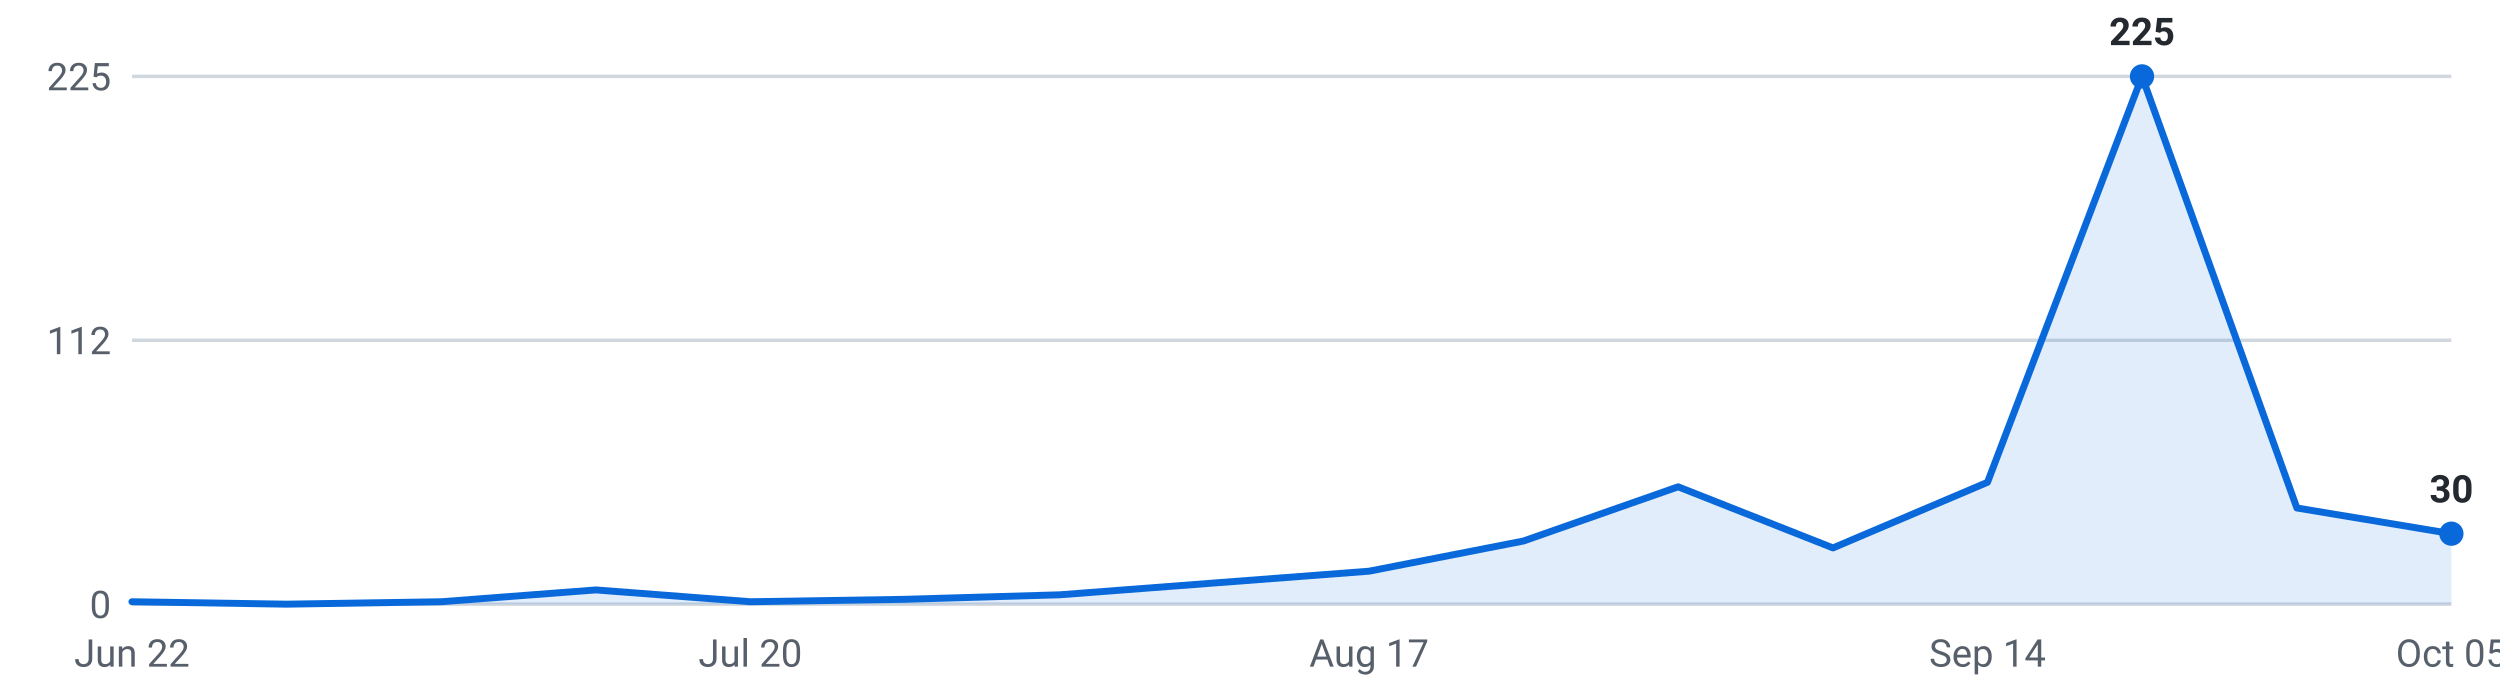
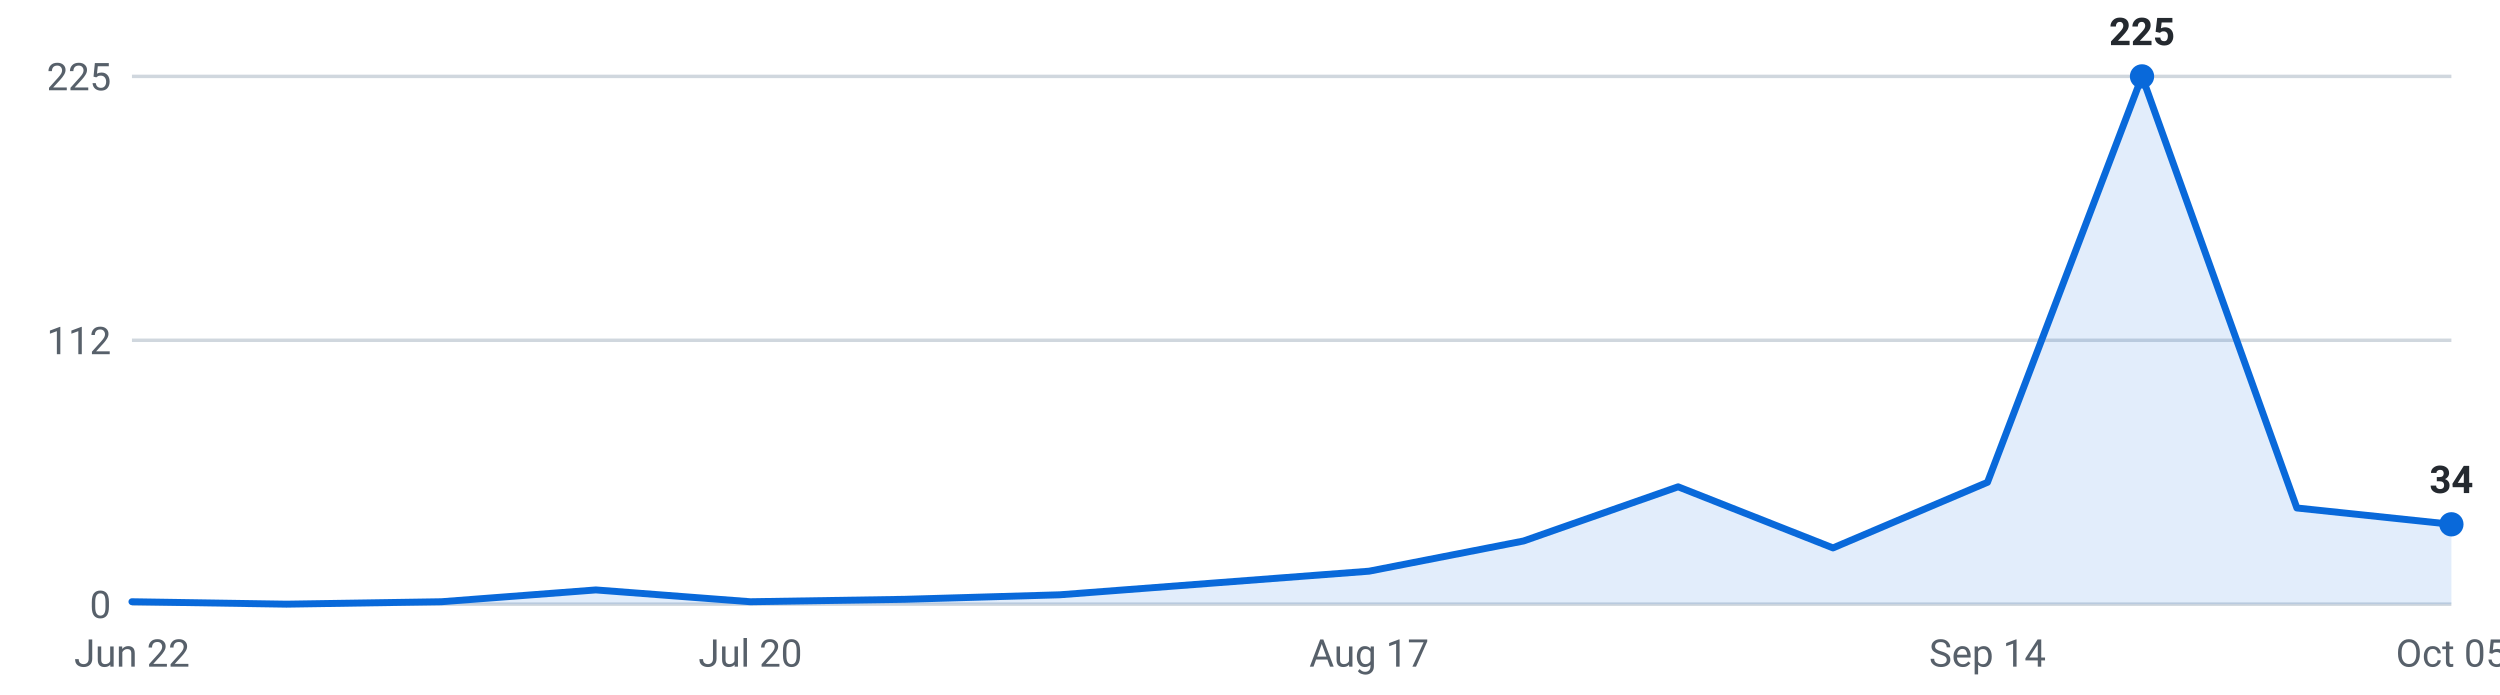
<svg xmlns="http://www.w3.org/2000/svg" viewBox="0 0 720 200" width="720" height="200" role="img" aria-label="Roles posted per week, last 16 weeks">
  <g font-family="-apple-system,Segoe UI,Roboto,sans-serif" font-size="11">
    <line x1="38" y1="174.0" x2="706" y2="174.0" stroke="#d0d7de" stroke-width="1" />
    <text x="32" y="178.0" text-anchor="end" fill="#57606a">0</text>
    <line x1="38" y1="98.0" x2="706" y2="98.0" stroke="#d0d7de" stroke-width="1" />
    <text x="32" y="102.0" text-anchor="end" fill="#57606a">112</text>
    <line x1="38" y1="22.0" x2="706" y2="22.0" stroke="#d0d7de" stroke-width="1" />
    <text x="32" y="26.0" text-anchor="end" fill="#57606a">225</text>
-     <path d="M38.0,174 L38.0,173.3 L82.5,174.0 L127.1,173.3 L171.6,169.9 L216.1,173.3 L260.7,172.6 L305.2,171.3 L349.7,167.9 L394.3,164.5 L438.8,155.8 L483.3,140.2 L527.9,157.8 L572.4,138.9 L616.9,22.0 L661.5,146.3 L706.0,153.7 L706.0,174 Z" fill="#0969da" fill-opacity="0.12" />
-     <polyline points="38.0,173.3 82.5,174.0 127.1,173.3 171.6,169.9 216.1,173.3 260.7,172.6 305.2,171.3 349.7,167.9 394.3,164.5 438.8,155.8 483.3,140.2 527.9,157.8 572.4,138.9 616.9,22.0 661.5,146.3 706.0,153.7" fill="none" stroke="#0969da" stroke-width="2" stroke-linejoin="round" stroke-linecap="round" />
+     <path d="M38.0,174 L38.0,173.3 L82.5,174.0 L127.1,173.3 L171.6,169.9 L216.1,173.3 L260.7,172.6 L305.2,171.3 L349.7,167.9 L394.3,164.5 L438.8,155.8 L483.3,140.2 L527.9,157.8 L572.4,138.9 L616.9,22.0 L661.5,146.3 L706.0,151.0 L706.0,174 Z" fill="#0969da" fill-opacity="0.12" />
+     <polyline points="38.0,173.3 82.5,174.0 127.1,173.3 171.6,169.9 216.1,173.3 260.7,172.6 305.2,171.3 349.7,167.9 394.3,164.5 438.8,155.8 483.3,140.2 527.9,157.8 572.4,138.9 616.9,22.0 661.5,146.3 706.0,151.0" fill="none" stroke="#0969da" stroke-width="2" stroke-linejoin="round" stroke-linecap="round" />
    <circle cx="616.9" cy="22.0" r="3.5" fill="#0969da" />
    <text x="616.9" y="13.0" text-anchor="middle" fill="#24292f" font-weight="600">225</text>
-     <circle cx="706.0" cy="153.7" r="3.5" fill="#0969da" />
-     <text x="706.0" y="144.7" text-anchor="middle" fill="#24292f" font-weight="600">30</text>
+     <circle cx="706.0" cy="151.0" r="3.5" fill="#0969da" />
+     <text x="706.0" y="142.0" text-anchor="middle" fill="#24292f" font-weight="600">34</text>
    <text x="38.0" y="192" text-anchor="middle" fill="#57606a">Jun 22</text>
    <text x="216.1" y="192" text-anchor="middle" fill="#57606a">Jul 20</text>
    <text x="394.3" y="192" text-anchor="middle" fill="#57606a">Aug 17</text>
    <text x="572.4" y="192" text-anchor="middle" fill="#57606a">Sep 14</text>
    <text x="706.0" y="192" text-anchor="middle" fill="#57606a">Oct 05</text>
  </g>
</svg>
